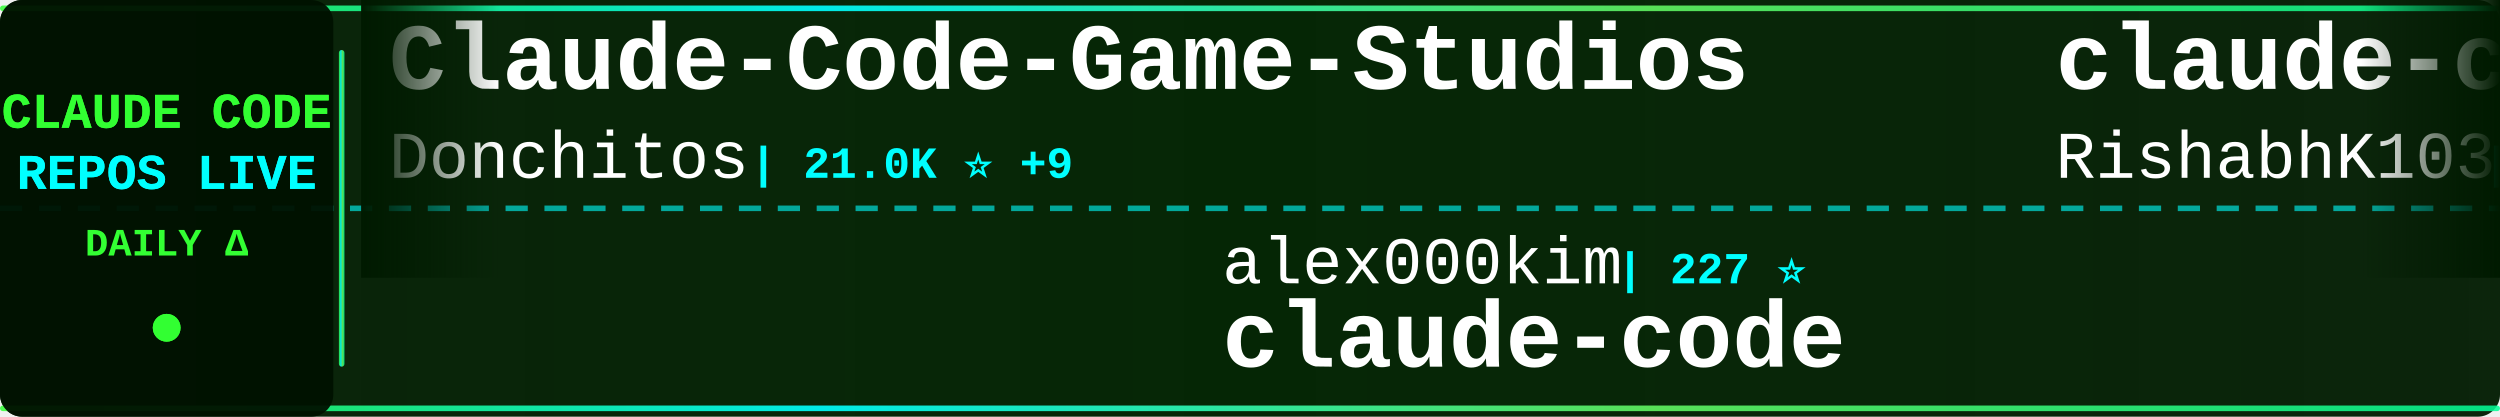
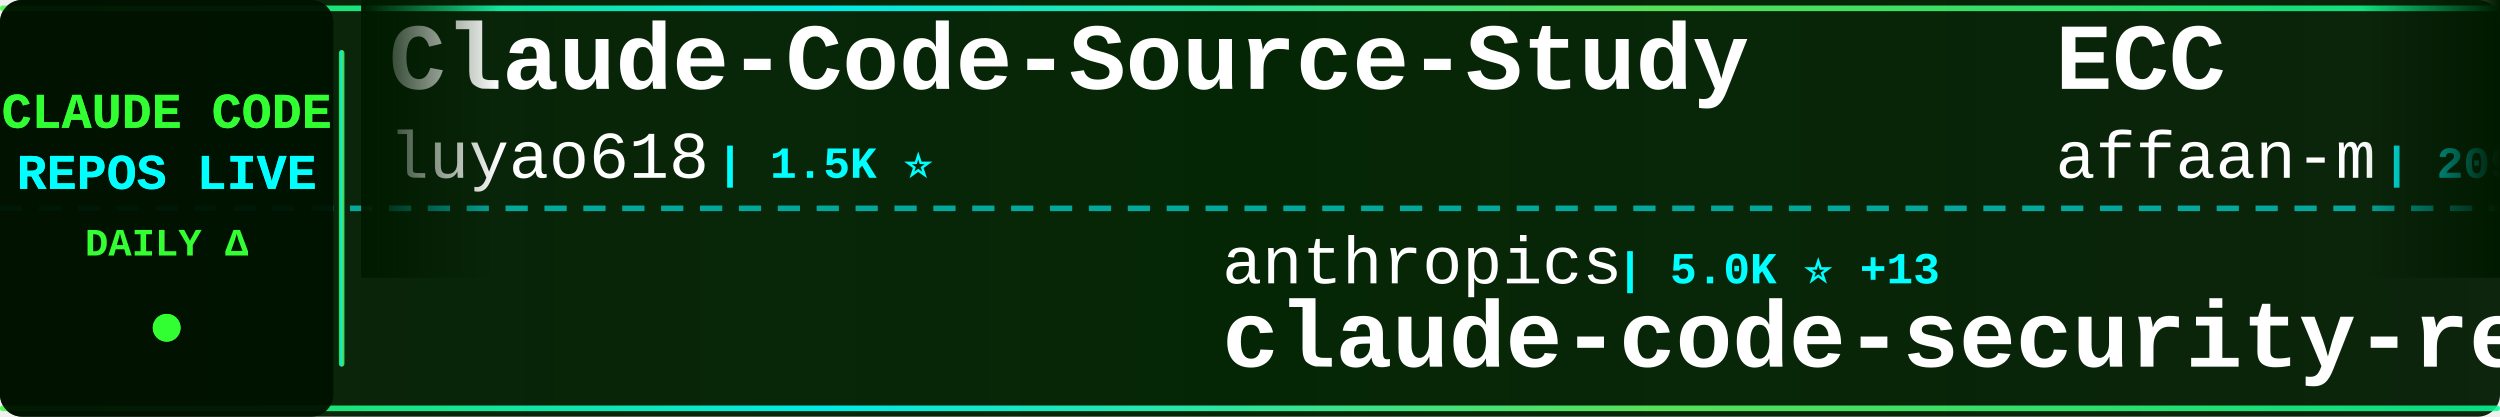
<svg xmlns="http://www.w3.org/2000/svg" width="900" height="150">
  <defs>
    <linearGradient id="tickerBg" x1="0%" y1="0%" x2="100%" y2="0%">
      <stop offset="0%" style="stop-color:#001a00;stop-opacity:0.95" />
      <stop offset="50%" style="stop-color:#002200;stop-opacity:0.98" />
      <stop offset="100%" style="stop-color:#001a00;stop-opacity:0.95" />
    </linearGradient>
    <linearGradient id="borderGrad" x1="0%" y1="0%" x2="100%" y2="0%">
      <stop offset="0%" style="stop-color:#33ff33;stop-opacity:0.85">
        <animate attributeName="stop-opacity" values="0.85;1;0.85" dur="2s" repeatCount="indefinite" />
      </stop>
      <stop offset="33%" style="stop-color:#00ffff;stop-opacity:0.9">
        <animate attributeName="stop-opacity" values="0.9;1;0.9" dur="2.2s" repeatCount="indefinite" />
      </stop>
      <stop offset="66%" style="stop-color:#66ff66;stop-opacity:0.85">
        <animate attributeName="stop-opacity" values="0.85;1;0.85" dur="1.8s" repeatCount="indefinite" />
      </stop>
      <stop offset="100%" style="stop-color:#00ff99;stop-opacity:0.85">
        <animate attributeName="stop-opacity" values="0.85;1;0.85" dur="2s" repeatCount="indefinite" />
      </stop>
    </linearGradient>
    <filter id="textGlow">
      <feGaussianBlur stdDeviation="0.1" result="coloredBlur" />
      <feMerge>
        <feMergeNode in="coloredBlur" />
        <feMergeNode in="SourceGraphic" />
      </feMerge>
    </filter>
    <filter id="metricGlow">
      <feGaussianBlur stdDeviation="0.2" result="coloredBlur" />
      <feMerge>
        <feMergeNode in="coloredBlur" />
        <feMergeNode in="SourceGraphic" />
      </feMerge>
    </filter>
    <linearGradient id="leftFade" x1="0%" y1="0%" x2="100%" y2="0%">
      <stop offset="0%" style="stop-color:#001a00;stop-opacity:1" />
      <stop offset="100%" style="stop-color:#001a00;stop-opacity:0" />
    </linearGradient>
    <linearGradient id="rightFade" x1="0%" y1="0%" x2="100%" y2="0%">
      <stop offset="0%" style="stop-color:#001a00;stop-opacity:0" />
      <stop offset="100%" style="stop-color:#001a00;stop-opacity:1" />
    </linearGradient>
  </defs>
  <rect width="900" height="150" fill="url(#tickerBg)" rx="8" />
  <rect x="0" y="2" width="900" height="2" fill="url(#borderGrad)" rx="1" />
  <rect x="0" y="146" width="900" height="2" fill="url(#borderGrad)" rx="1" />
  <line x1="0" y1="75" x2="900" y2="75" stroke="#00ffff" stroke-width="2" stroke-dasharray="8 6" opacity="0.6" />
  <rect x="0" y="0" width="120" height="150" fill="#001100" opacity="0.95" rx="8" />
  <text x="60" y="46" font-family="'Courier New', monospace" font-size="18" font-weight="bold" fill="#33ff33" text-anchor="middle" filter="url(#textGlow)">
    CLAUDE CODE
  </text>
  <text x="60" y="68" font-family="'Courier New', monospace" font-size="18" font-weight="bold" fill="#00ffff" text-anchor="middle" filter="url(#textGlow)">
    REPOS LIVE
  </text>
  <text x="60" y="92" font-family="'Courier New', monospace" font-size="14" font-weight="bold" fill="#33ff33" text-anchor="middle">
    DAILY Δ
  </text>
  <circle cx="60" cy="118" r="5" fill="#33ff33" filter="url(#metricGlow)">
    <animate attributeName="r" values="4;6;4" dur="1.5s" repeatCount="indefinite" />
    <animate attributeName="opacity" values="0.6;1;0.6" dur="1.5s" repeatCount="indefinite" />
  </circle>
  <rect x="122" y="18" width="2" height="114" fill="url(#borderGrad)" rx="1" />
  <clipPath id="tickerClip">
    <rect x="130" y="0" width="770" height="150" />
  </clipPath>
  <g clip-path="url(#tickerClip)">
    <g id="tickerItems">
      <animateTransform attributeName="transform" attributeType="XML" type="translate" from="0 0" to="-3000 0" dur="54s" repeatCount="indefinite" />
      <g transform="translate(0, 0)">
-         <text x="140" y="32" font-family="'Courier New', monospace" font-size="34" font-weight="bold" fill="#ffffff">Claude-Code-Game-Studios</text>
-         <text x="140" y="64" font-family="'Courier New', monospace" font-size="24" font-weight="normal" fill="#ffffff" opacity="1.0">Donchitos</text>
-         <text x="270" y="64" font-family="'Courier New', monospace" font-size="16" font-weight="bold" fill="#00ffff"> | 21.0K ⭐ +9</text>
+         <text x="140" y="32" font-family="'Courier New', monospace" font-size="34" font-weight="bold" fill="#ffffff">Claude-Code-Source-Study</text>
+         <text x="140" y="64" font-family="'Courier New', monospace" font-size="24" font-weight="normal" fill="#ffffff" opacity="1.0">luyao618</text>
+         <text x="258" y="64" font-family="'Courier New', monospace" font-size="16" font-weight="bold" fill="#00ffff"> | 1.5K ⭐</text>
      </g>
      <g transform="translate(300, 0)">
-         <text x="140" y="102" font-family="'Courier New', monospace" font-size="24" font-weight="normal" fill="#ffffff" opacity="1.0">alex000kim</text>
-         <text x="282" y="102" font-family="'Courier New', monospace" font-size="16" font-weight="bold" fill="#00ffff"> | 227 ⭐</text>
-         <text x="140" y="132" font-family="'Courier New', monospace" font-size="34" font-weight="bold" fill="#ffffff">claude-code</text>
+         <text x="140" y="102" font-family="'Courier New', monospace" font-size="24" font-weight="normal" fill="#ffffff" opacity="1.0">anthropics</text>
+         <text x="282" y="102" font-family="'Courier New', monospace" font-size="16" font-weight="bold" fill="#00ffff"> | 5.0K ⭐ +13</text>
+         <text x="140" y="132" font-family="'Courier New', monospace" font-size="34" font-weight="bold" fill="#ffffff">claude-code-security-rev...</text>
      </g>
      <g transform="translate(600, 0)">
-         <text x="140" y="32" font-family="'Courier New', monospace" font-size="34" font-weight="bold" fill="#ffffff">claude-code</text>
-         <text x="140" y="64" font-family="'Courier New', monospace" font-size="24" font-weight="normal" fill="#ffffff" opacity="1.0">RishabhK103</text>
-         <text x="294" y="64" font-family="'Courier New', monospace" font-size="16" font-weight="bold" fill="#00ffff"> | 89 ⭐</text>
+         <text x="140" y="32" font-family="'Courier New', monospace" font-size="34" font-weight="bold" fill="#ffffff">ECC</text>
+         <text x="140" y="64" font-family="'Courier New', monospace" font-size="24" font-weight="normal" fill="#ffffff" opacity="1.0">affaan-m</text>
+         <text x="258" y="64" font-family="'Courier New', monospace" font-size="16" font-weight="bold" fill="#00ffff"> | 209.3K ⭐ +183</text>
      </g>
      <g transform="translate(900, 0)">
-         <text x="140" y="102" font-family="'Courier New', monospace" font-size="24" font-weight="normal" fill="#ffffff" opacity="1.0">anthropics</text>
-         <text x="282" y="102" font-family="'Courier New', monospace" font-size="16" font-weight="bold" fill="#00ffff"> | 5.0K ⭐ +8</text>
-         <text x="140" y="132" font-family="'Courier New', monospace" font-size="34" font-weight="bold" fill="#ffffff">claude-code-security-rev...</text>
+         <text x="140" y="102" font-family="'Courier New', monospace" font-size="24" font-weight="normal" fill="#ffffff" opacity="1.0">Hyper66666</text>
+         <text x="282" y="102" font-family="'Courier New', monospace" font-size="16" font-weight="bold" fill="#00ffff"> | 215 ⭐</text>
+         <text x="140" y="132" font-family="'Courier New', monospace" font-size="34" font-weight="bold" fill="#ffffff">claude-code-sourcemap</text>
      </g>
      <g transform="translate(1200, 0)">
-         <text x="140" y="32" font-family="'Courier New', monospace" font-size="34" font-weight="bold" fill="#ffffff">claude-code-sourcemap</text>
-         <text x="140" y="64" font-family="'Courier New', monospace" font-size="24" font-weight="normal" fill="#ffffff" opacity="1.0">ChinaSiro</text>
-         <text x="270" y="64" font-family="'Courier New', monospace" font-size="16" font-weight="bold" fill="#00ffff"> | 9.3K ⭐ +2</text>
+         <text x="140" y="32" font-family="'Courier New', monospace" font-size="34" font-weight="bold" fill="#ffffff">claude-code</text>
+         <text x="140" y="64" font-family="'Courier New', monospace" font-size="24" font-weight="normal" fill="#ffffff" opacity="1.0">alex000kim</text>
+         <text x="282" y="64" font-family="'Courier New', monospace" font-size="16" font-weight="bold" fill="#00ffff"> | 227 ⭐</text>
      </g>
      <g transform="translate(1500, 0)">
-         <text x="140" y="102" font-family="'Courier New', monospace" font-size="24" font-weight="normal" fill="#ffffff" opacity="1.0">FlorianBruniaux</text>
-         <text x="342" y="102" font-family="'Courier New', monospace" font-size="16" font-weight="bold" fill="#00ffff"> | 4.7K ⭐ +6</text>
-         <text x="140" y="132" font-family="'Courier New', monospace" font-size="34" font-weight="bold" fill="#ffffff">claude-code-ultimate-gui...</text>
+         <text x="140" y="102" font-family="'Courier New', monospace" font-size="24" font-weight="normal" fill="#ffffff" opacity="1.0">anthropics</text>
+         <text x="282" y="102" font-family="'Courier New', monospace" font-size="16" font-weight="bold" fill="#00ffff"> | 29.5K ⭐ +15</text>
+         <text x="140" y="132" font-family="'Courier New', monospace" font-size="34" font-weight="bold" fill="#ffffff">claude-plugins-official</text>
      </g>
      <g transform="translate(1800, 0)">
-         <text x="140" y="32" font-family="'Courier New', monospace" font-size="34" font-weight="bold" fill="#ffffff">claude-code-webui</text>
-         <text x="140" y="64" font-family="'Courier New', monospace" font-size="24" font-weight="normal" fill="#ffffff" opacity="1.0">sugyan</text>
-         <text x="234" y="64" font-family="'Courier New', monospace" font-size="16" font-weight="bold" fill="#00ffff"> | 1.1K ⭐</text>
+         <text x="140" y="32" font-family="'Courier New', monospace" font-size="34" font-weight="bold" fill="#ffffff">ClaudeCode</text>
+         <text x="140" y="64" font-family="'Courier New', monospace" font-size="24" font-weight="normal" fill="#ffffff" opacity="1.0">guanshan</text>
+         <text x="258" y="64" font-family="'Courier New', monospace" font-size="16" font-weight="bold" fill="#00ffff"> | 60 ⭐</text>
      </g>
      <g transform="translate(2100, 0)">
-         <text x="140" y="102" font-family="'Courier New', monospace" font-size="24" font-weight="normal" fill="#ffffff" opacity="1.0">multica-ai</text>
-         <text x="282" y="102" font-family="'Courier New', monospace" font-size="16" font-weight="bold" fill="#00ffff"> | 169.4K ⭐ +98</text>
-         <text x="140" y="132" font-family="'Courier New', monospace" font-size="34" font-weight="bold" fill="#ffffff">andrej-karpathy-skills</text>
+         <text x="140" y="102" font-family="'Courier New', monospace" font-size="24" font-weight="normal" fill="#ffffff" opacity="1.0">carlvellotti</text>
+         <text x="306" y="102" font-family="'Courier New', monospace" font-size="16" font-weight="bold" fill="#00ffff"> | 2.1K ⭐ +1</text>
+         <text x="140" y="132" font-family="'Courier New', monospace" font-size="34" font-weight="bold" fill="#ffffff">claude-code-pm-course</text>
      </g>
      <g transform="translate(2400, 0)">
        <text x="140" y="32" font-family="'Courier New', monospace" font-size="34" font-weight="bold" fill="#ffffff">claude-code</text>
-         <text x="140" y="64" font-family="'Courier New', monospace" font-size="24" font-weight="normal" fill="#ffffff" opacity="1.0">isboyjc</text>
-         <text x="246" y="64" font-family="'Courier New', monospace" font-size="16" font-weight="bold" fill="#00ffff"> | 158 ⭐</text>
+         <text x="140" y="64" font-family="'Courier New', monospace" font-size="24" font-weight="normal" fill="#ffffff" opacity="1.0">jarmuine</text>
+         <text x="258" y="64" font-family="'Courier New', monospace" font-size="16" font-weight="bold" fill="#00ffff"> | 2.2K ⭐</text>
      </g>
      <g transform="translate(2700, 0)">
-         <text x="140" y="102" font-family="'Courier New', monospace" font-size="24" font-weight="normal" fill="#ffffff" opacity="1.0">luyao618</text>
-         <text x="258" y="102" font-family="'Courier New', monospace" font-size="16" font-weight="bold" fill="#00ffff"> | 1.5K ⭐</text>
-         <text x="140" y="132" font-family="'Courier New', monospace" font-size="34" font-weight="bold" fill="#ffffff">Claude-Code-Source-Study</text>
+         <text x="140" y="102" font-family="'Courier New', monospace" font-size="24" font-weight="normal" fill="#ffffff" opacity="1.0">disler</text>
+         <text x="234" y="102" font-family="'Courier New', monospace" font-size="16" font-weight="bold" fill="#00ffff"> | 1.3K ⭐</text>
+         <text x="140" y="132" font-family="'Courier New', monospace" font-size="34" font-weight="bold" fill="#ffffff">pi-vs-claude-code</text>
      </g>
      <g transform="translate(3000, 0)">
-         <text x="140" y="32" font-family="'Courier New', monospace" font-size="34" font-weight="bold" fill="#ffffff">Claude-Code-Game-Studios</text>
-         <text x="140" y="64" font-family="'Courier New', monospace" font-size="24" font-weight="normal" fill="#ffffff" opacity="1.0">Donchitos</text>
-         <text x="270" y="64" font-family="'Courier New', monospace" font-size="16" font-weight="bold" fill="#00ffff"> | 21.0K ⭐ +9</text>
+         <text x="140" y="32" font-family="'Courier New', monospace" font-size="34" font-weight="bold" fill="#ffffff">Claude-Code-Source-Study</text>
+         <text x="140" y="64" font-family="'Courier New', monospace" font-size="24" font-weight="normal" fill="#ffffff" opacity="1.0">luyao618</text>
+         <text x="258" y="64" font-family="'Courier New', monospace" font-size="16" font-weight="bold" fill="#00ffff"> | 1.5K ⭐</text>
      </g>
      <g transform="translate(3300, 0)">
-         <text x="140" y="102" font-family="'Courier New', monospace" font-size="24" font-weight="normal" fill="#ffffff" opacity="1.0">alex000kim</text>
-         <text x="282" y="102" font-family="'Courier New', monospace" font-size="16" font-weight="bold" fill="#00ffff"> | 227 ⭐</text>
-         <text x="140" y="132" font-family="'Courier New', monospace" font-size="34" font-weight="bold" fill="#ffffff">claude-code</text>
+         <text x="140" y="102" font-family="'Courier New', monospace" font-size="24" font-weight="normal" fill="#ffffff" opacity="1.0">anthropics</text>
+         <text x="282" y="102" font-family="'Courier New', monospace" font-size="16" font-weight="bold" fill="#00ffff"> | 5.0K ⭐ +13</text>
+         <text x="140" y="132" font-family="'Courier New', monospace" font-size="34" font-weight="bold" fill="#ffffff">claude-code-security-rev...</text>
      </g>
      <g transform="translate(3600, 0)">
-         <text x="140" y="32" font-family="'Courier New', monospace" font-size="34" font-weight="bold" fill="#ffffff">claude-code</text>
-         <text x="140" y="64" font-family="'Courier New', monospace" font-size="24" font-weight="normal" fill="#ffffff" opacity="1.0">RishabhK103</text>
-         <text x="294" y="64" font-family="'Courier New', monospace" font-size="16" font-weight="bold" fill="#00ffff"> | 89 ⭐</text>
+         <text x="140" y="32" font-family="'Courier New', monospace" font-size="34" font-weight="bold" fill="#ffffff">ECC</text>
+         <text x="140" y="64" font-family="'Courier New', monospace" font-size="24" font-weight="normal" fill="#ffffff" opacity="1.0">affaan-m</text>
+         <text x="258" y="64" font-family="'Courier New', monospace" font-size="16" font-weight="bold" fill="#00ffff"> | 209.3K ⭐ +183</text>
      </g>
      <g transform="translate(3900, 0)">
-         <text x="140" y="102" font-family="'Courier New', monospace" font-size="24" font-weight="normal" fill="#ffffff" opacity="1.0">anthropics</text>
-         <text x="282" y="102" font-family="'Courier New', monospace" font-size="16" font-weight="bold" fill="#00ffff"> | 5.0K ⭐ +8</text>
-         <text x="140" y="132" font-family="'Courier New', monospace" font-size="34" font-weight="bold" fill="#ffffff">claude-code-security-rev...</text>
+         <text x="140" y="102" font-family="'Courier New', monospace" font-size="24" font-weight="normal" fill="#ffffff" opacity="1.0">Hyper66666</text>
+         <text x="282" y="102" font-family="'Courier New', monospace" font-size="16" font-weight="bold" fill="#00ffff"> | 215 ⭐</text>
+         <text x="140" y="132" font-family="'Courier New', monospace" font-size="34" font-weight="bold" fill="#ffffff">claude-code-sourcemap</text>
      </g>
    </g>
  </g>
  <rect x="130" y="0" width="50" height="100" fill="url(#leftFade)" />
  <rect x="850" y="0" width="50" height="100" fill="url(#rightFade)" />
</svg>
